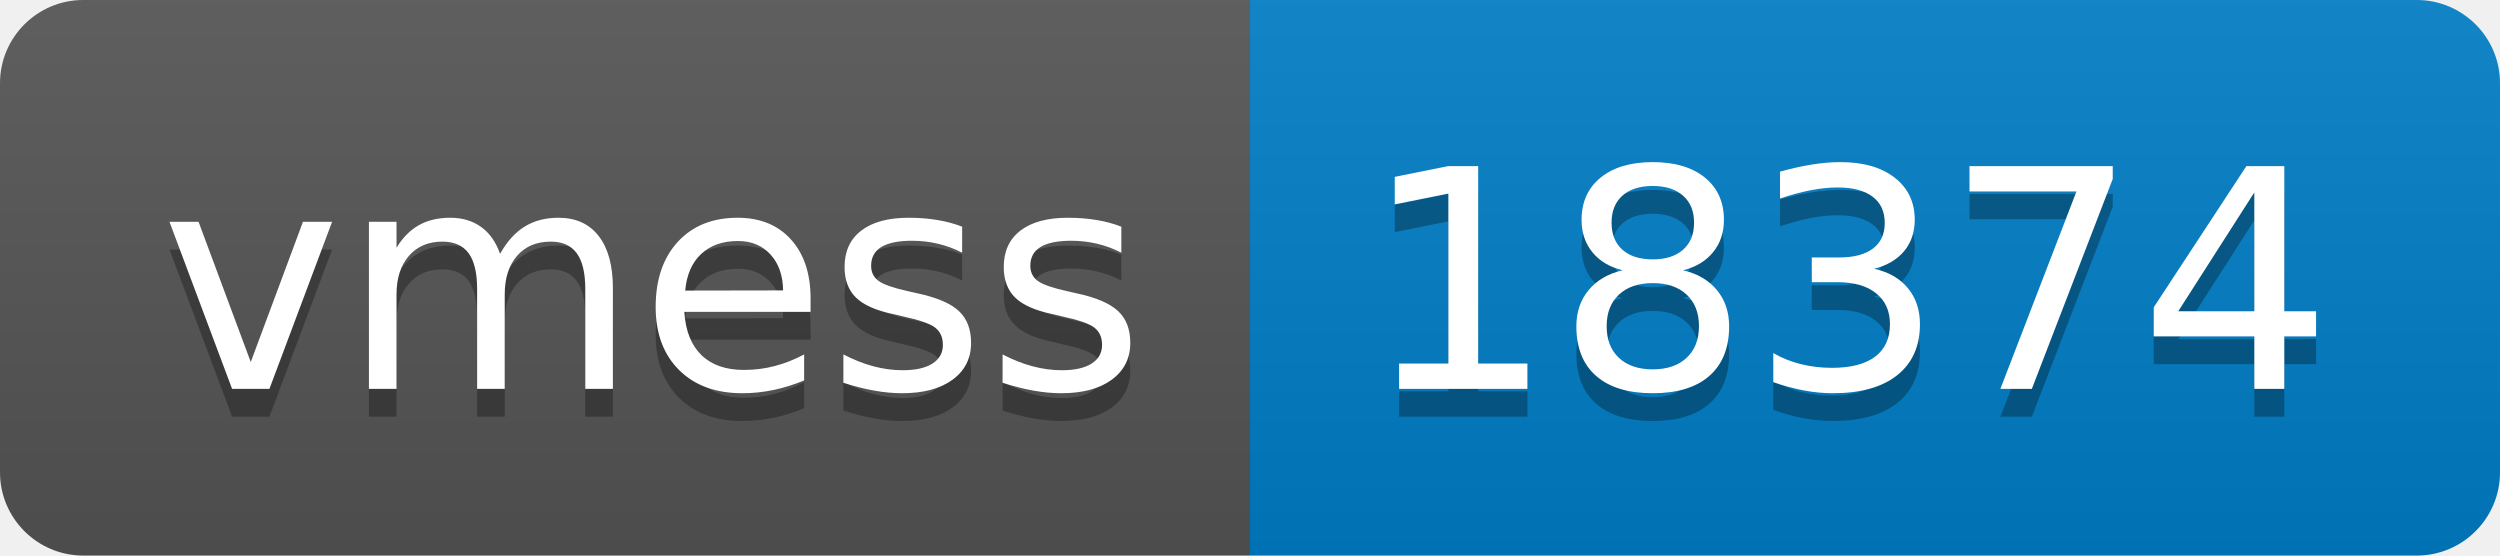
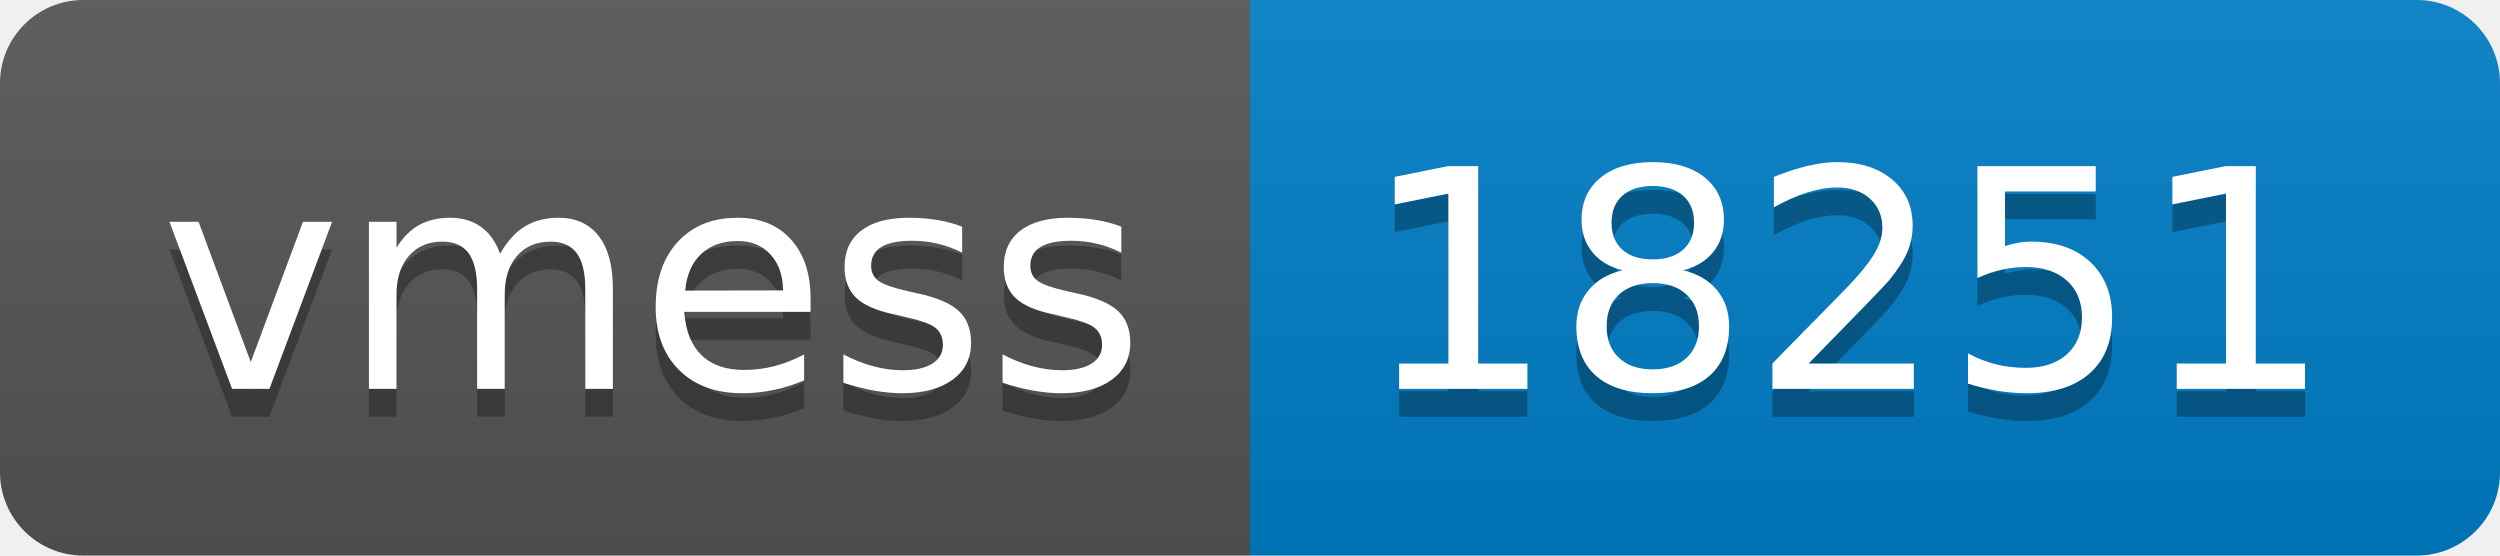
- <svg xmlns="http://www.w3.org/2000/svg" width="90" height="20" role="img" aria-label="vmess: 18374">
+ <svg xmlns="http://www.w3.org/2000/svg" width="90" height="20" role="img" aria-label="vmess: 18251">
  <linearGradient id="s" x2="0" y2="100%">
    <stop offset="0" stop-color="#bbb" stop-opacity=".1" />
    <stop offset="1" stop-opacity=".1" />
  </linearGradient>
  <clipPath id="r">
    <rect width="90" height="20" rx="3" fill="#fff" />
  </clipPath>
  <g clip-path="url(#r)">
    <rect width="45" height="20" fill="#555" />
    <rect x="45" width="45" height="20" fill="#007ec6" />
    <rect width="90" height="20" fill="url(#s)" />
  </g>
  <g fill="#fff" text-anchor="middle" font-family="Verdana,Geneva,DejaVu Sans,sans-serif" text-rendering="geometricPrecision" font-size="110">
    <text aria-hidden="true" x="235" y="150" fill="#010101" fill-opacity=".3" transform="scale(.1)" textLength="350">vmess</text>
    <text x="235" y="140" transform="scale(.1)" fill="#fff" textLength="350">vmess</text>
-     <text aria-hidden="true" x="665" y="150" fill="#010101" fill-opacity=".3" transform="scale(.1)" textLength="350">18374</text>
-     <text x="665" y="140" transform="scale(.1)" fill="#fff" textLength="350">18374</text>
+     <text aria-hidden="true" x="665" y="150" fill="#010101" fill-opacity=".3" transform="scale(.1)" textLength="350">18251</text>
+     <text x="665" y="140" transform="scale(.1)" fill="#fff" textLength="350">18251</text>
  </g>
</svg>
